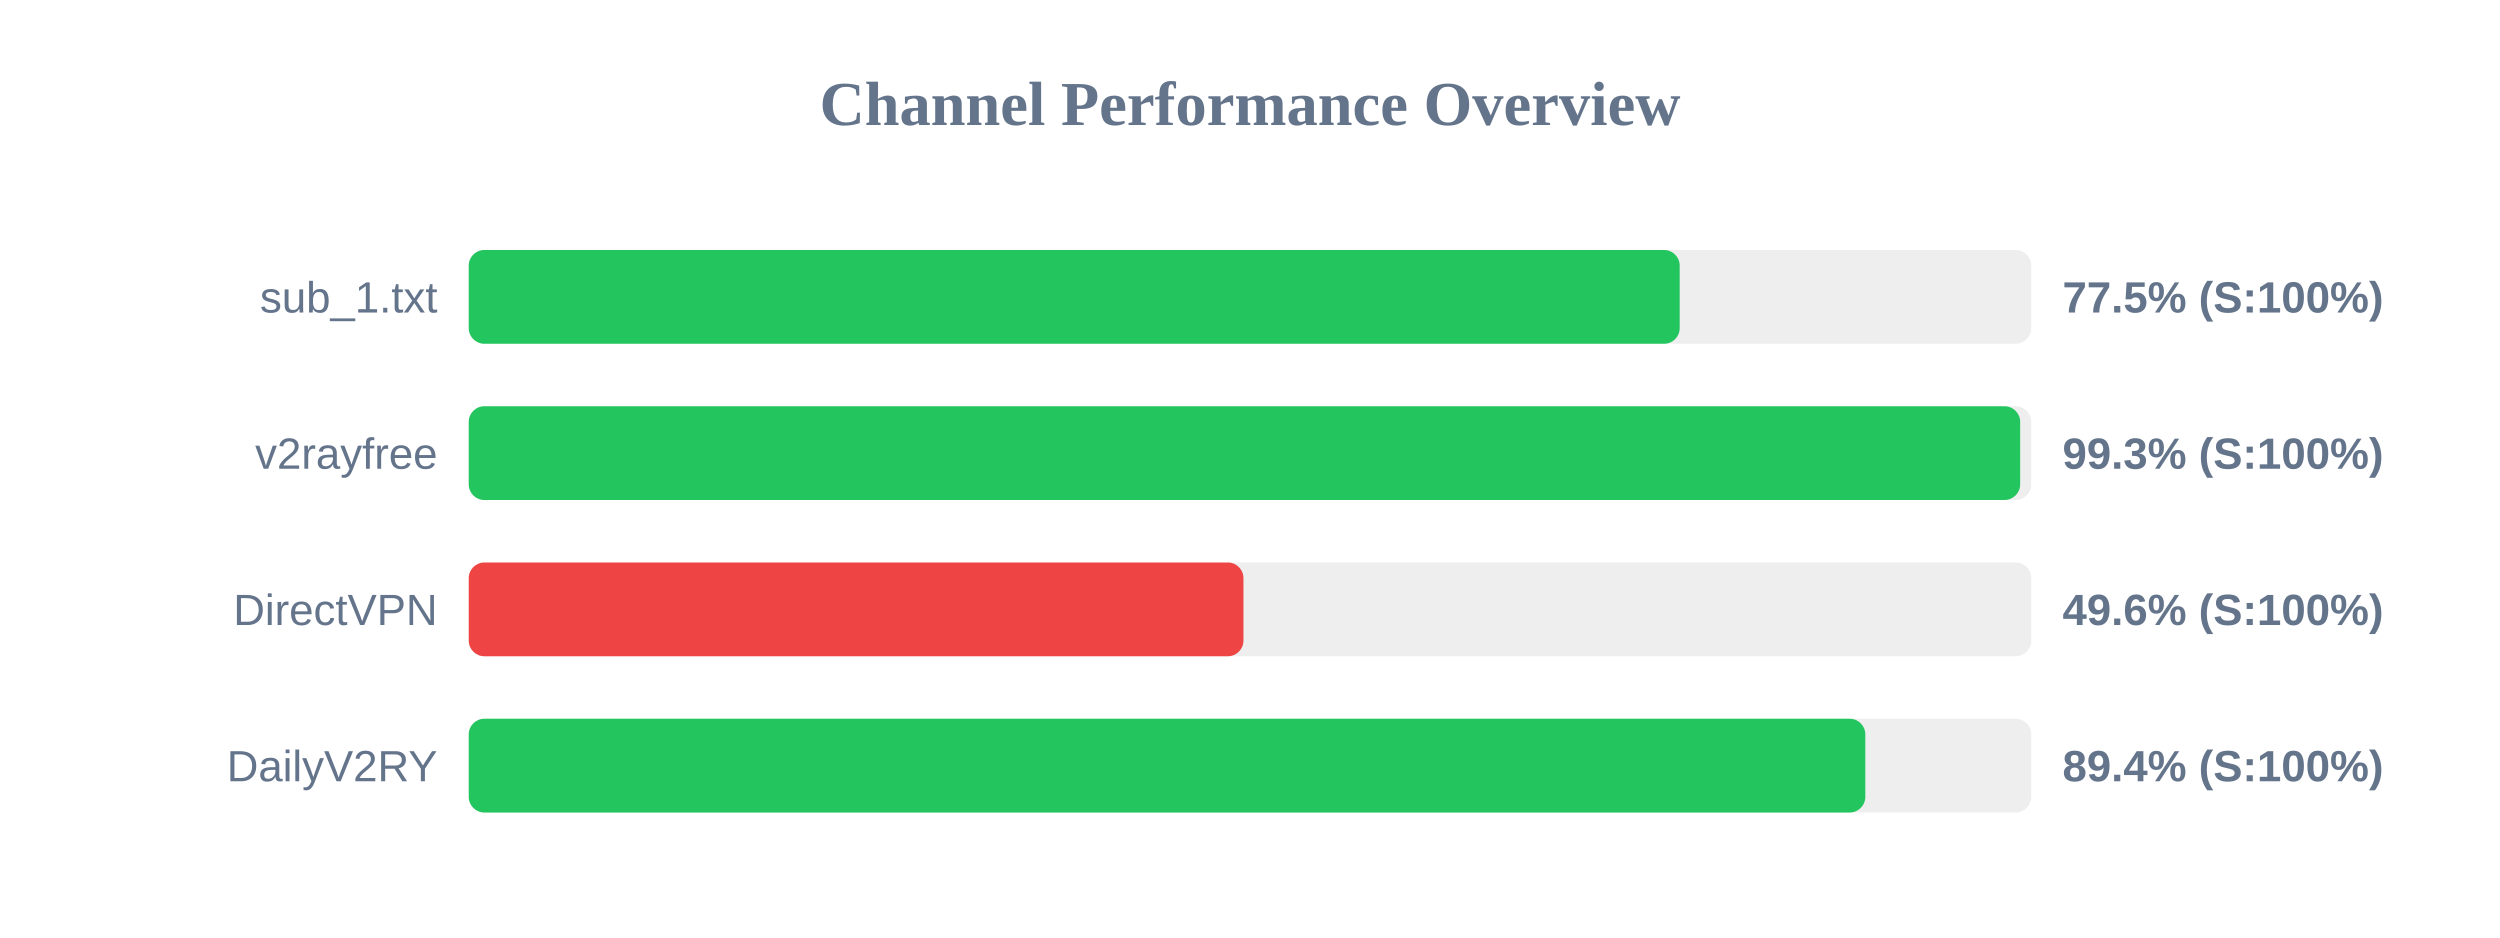
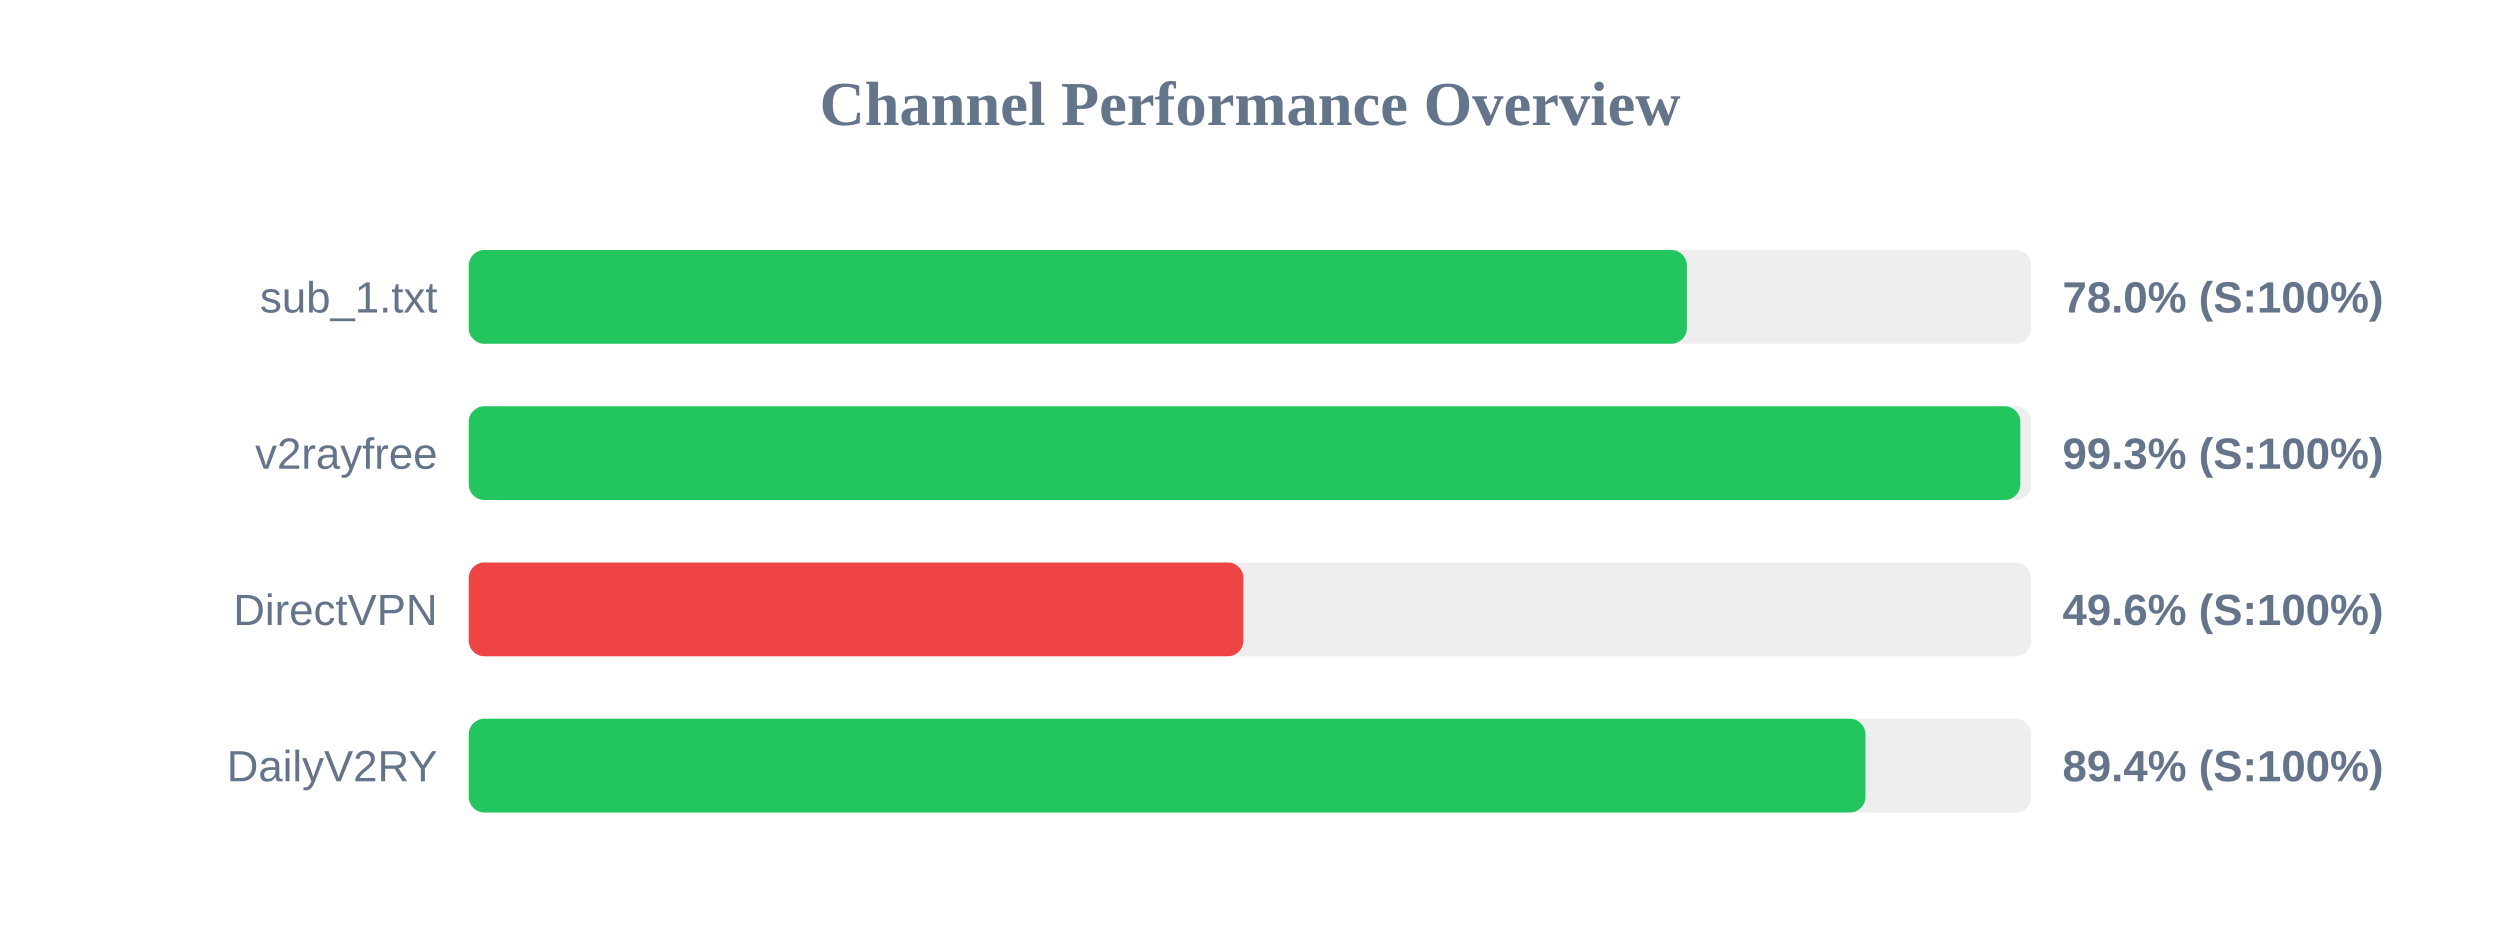
<svg xmlns="http://www.w3.org/2000/svg" width="800" height="300" version="1.1">
  <style>
        .row { font: 14px Arial; fill: #64748b; }
        .score { font: bold 14px Arial; fill: #64748b; }
    </style>
  <text x="400" y="40" text-anchor="middle" font-size="20px" font-weight="bold" fill="#64748b">Channel Performance Overview</text>
  <rect x="150" y="80" width="500" height="30" fill="#eee" rx="5" />
-   <rect x="150" y="80" width="387.5" height="30" fill="#22c55e" rx="5" />
+   <rect x="150" y="80" width="389.8" height="30" fill="#22c55e" rx="5" />
  <text x="140" y="100" text-anchor="end" class="row">sub_1.txt</text>
-   <text x="660" y="100" text-anchor="start" class="score">77.5% (S:100%)</text>
+   <text x="660" y="100" text-anchor="start" class="score">78.0% (S:100%)</text>
  <rect x="150" y="130" width="500" height="30" fill="#eee" rx="5" />
-   <rect x="150" y="130" width="496.45" height="30" fill="#22c55e" rx="5" />
+   <rect x="150" y="130" width="496.5" height="30" fill="#22c55e" rx="5" />
  <text x="140" y="150" text-anchor="end" class="row">v2rayfree</text>
  <text x="660" y="150" text-anchor="start" class="score">99.3% (S:100%)</text>
  <rect x="150" y="180" width="500" height="30" fill="#eee" rx="5" />
  <rect x="150" y="180" width="247.9" height="30" fill="#ef4444" rx="5" />
  <text x="140" y="200" text-anchor="end" class="row">DirectVPN</text>
  <text x="660" y="200" text-anchor="start" class="score">49.6% (S:100%)</text>
  <rect x="150" y="230" width="500" height="30" fill="#eee" rx="5" />
-   <rect x="150" y="230" width="446.9" height="30" fill="#22c55e" rx="5" />
+   <rect x="150" y="230" width="446.95" height="30" fill="#22c55e" rx="5" />
  <text x="140" y="250" text-anchor="end" class="row">DailyV2RY</text>
  <text x="660" y="250" text-anchor="start" class="score">89.4% (S:100%)</text>
</svg>
